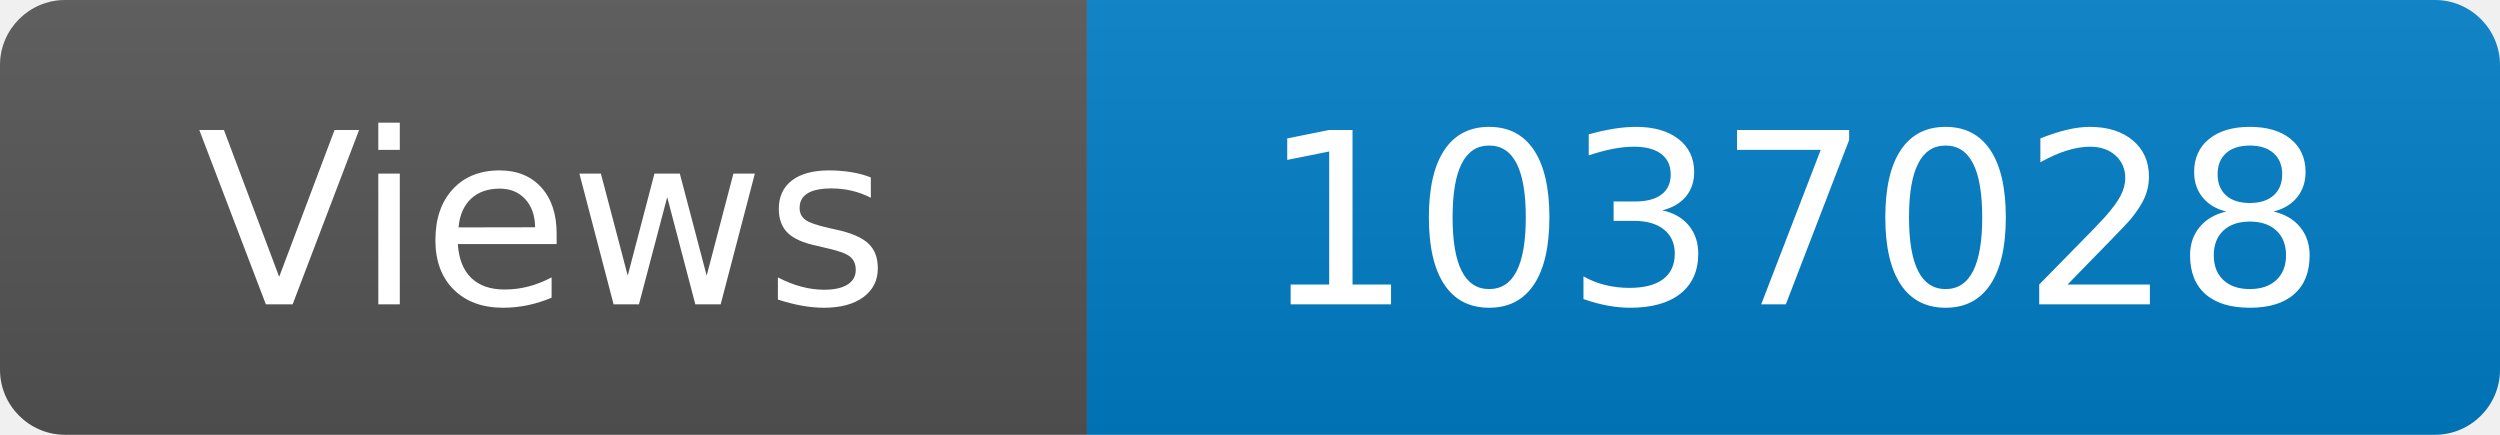
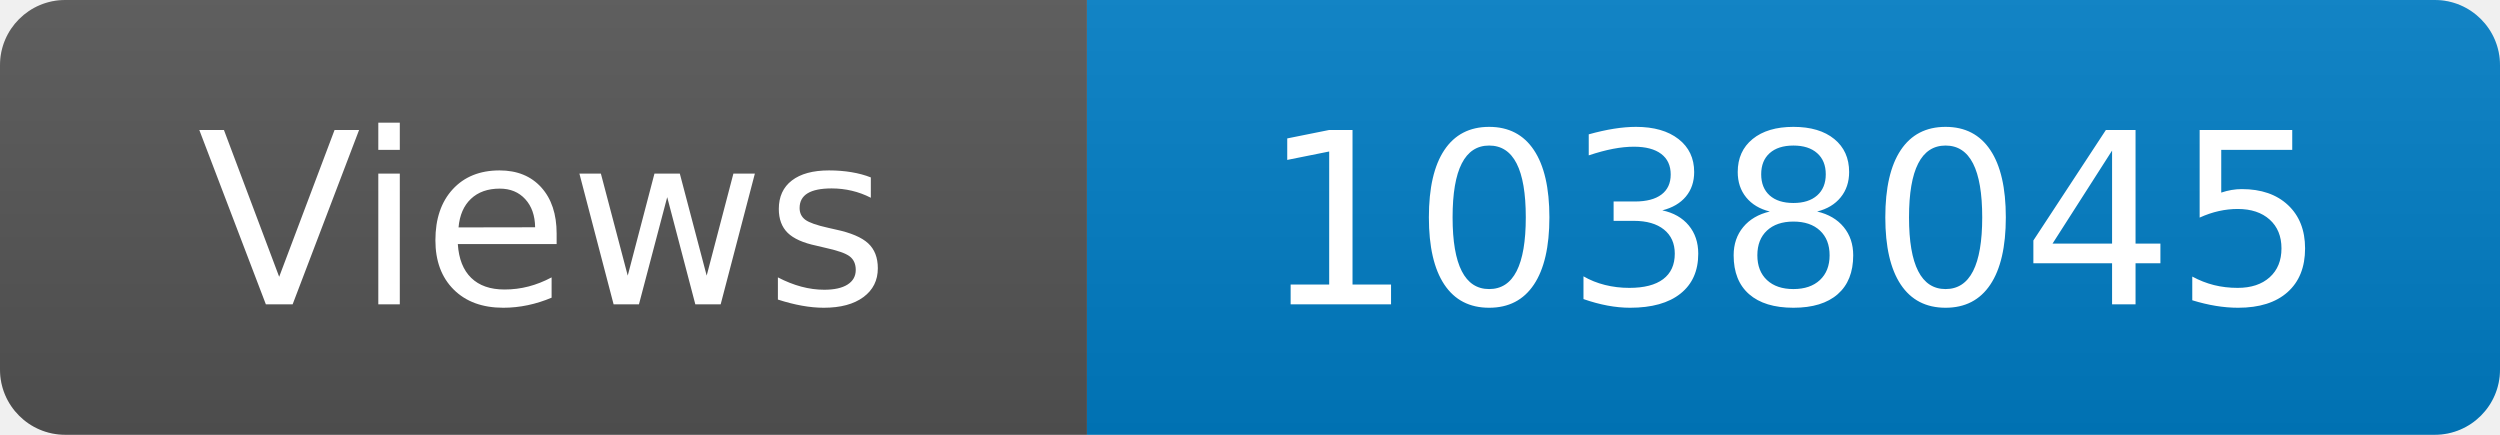
<svg xmlns="http://www.w3.org/2000/svg" width="115" height="20" role="img" aria-label="Maintained?: yes">
  <linearGradient id="s" x2="0" y2="100%">
    <stop offset="0" stop-color="#bbb" stop-opacity=".1" />
    <stop offset="1" stop-opacity=".1" />
  </linearGradient>
  <clipPath id="r">
    <rect width="115" height="20" rx="3" fill="#fff" />
  </clipPath>
  <g clip-path="url(#r)">
    <rect width="50" height="20" fill="#555" />
    <rect x="50" width="160" height="20" fill="#007ec6" />
    <rect width="115" height="20" fill="url(#s)" />
  </g>
  <g fill="#fff" text-anchor="middle" font-family="Verdana,Geneva,DejaVu Sans,sans-serif" font-size="110">
    <text x="250" y="140" transform="scale(.1)" fill="#fff">Views</text>
-     <text x="825" y="140" transform="scale(.1)" fill="#fff">1037028</text>
+     <text x="825" y="140" transform="scale(.1)" fill="#fff">1038045</text>
  </g>
</svg>
